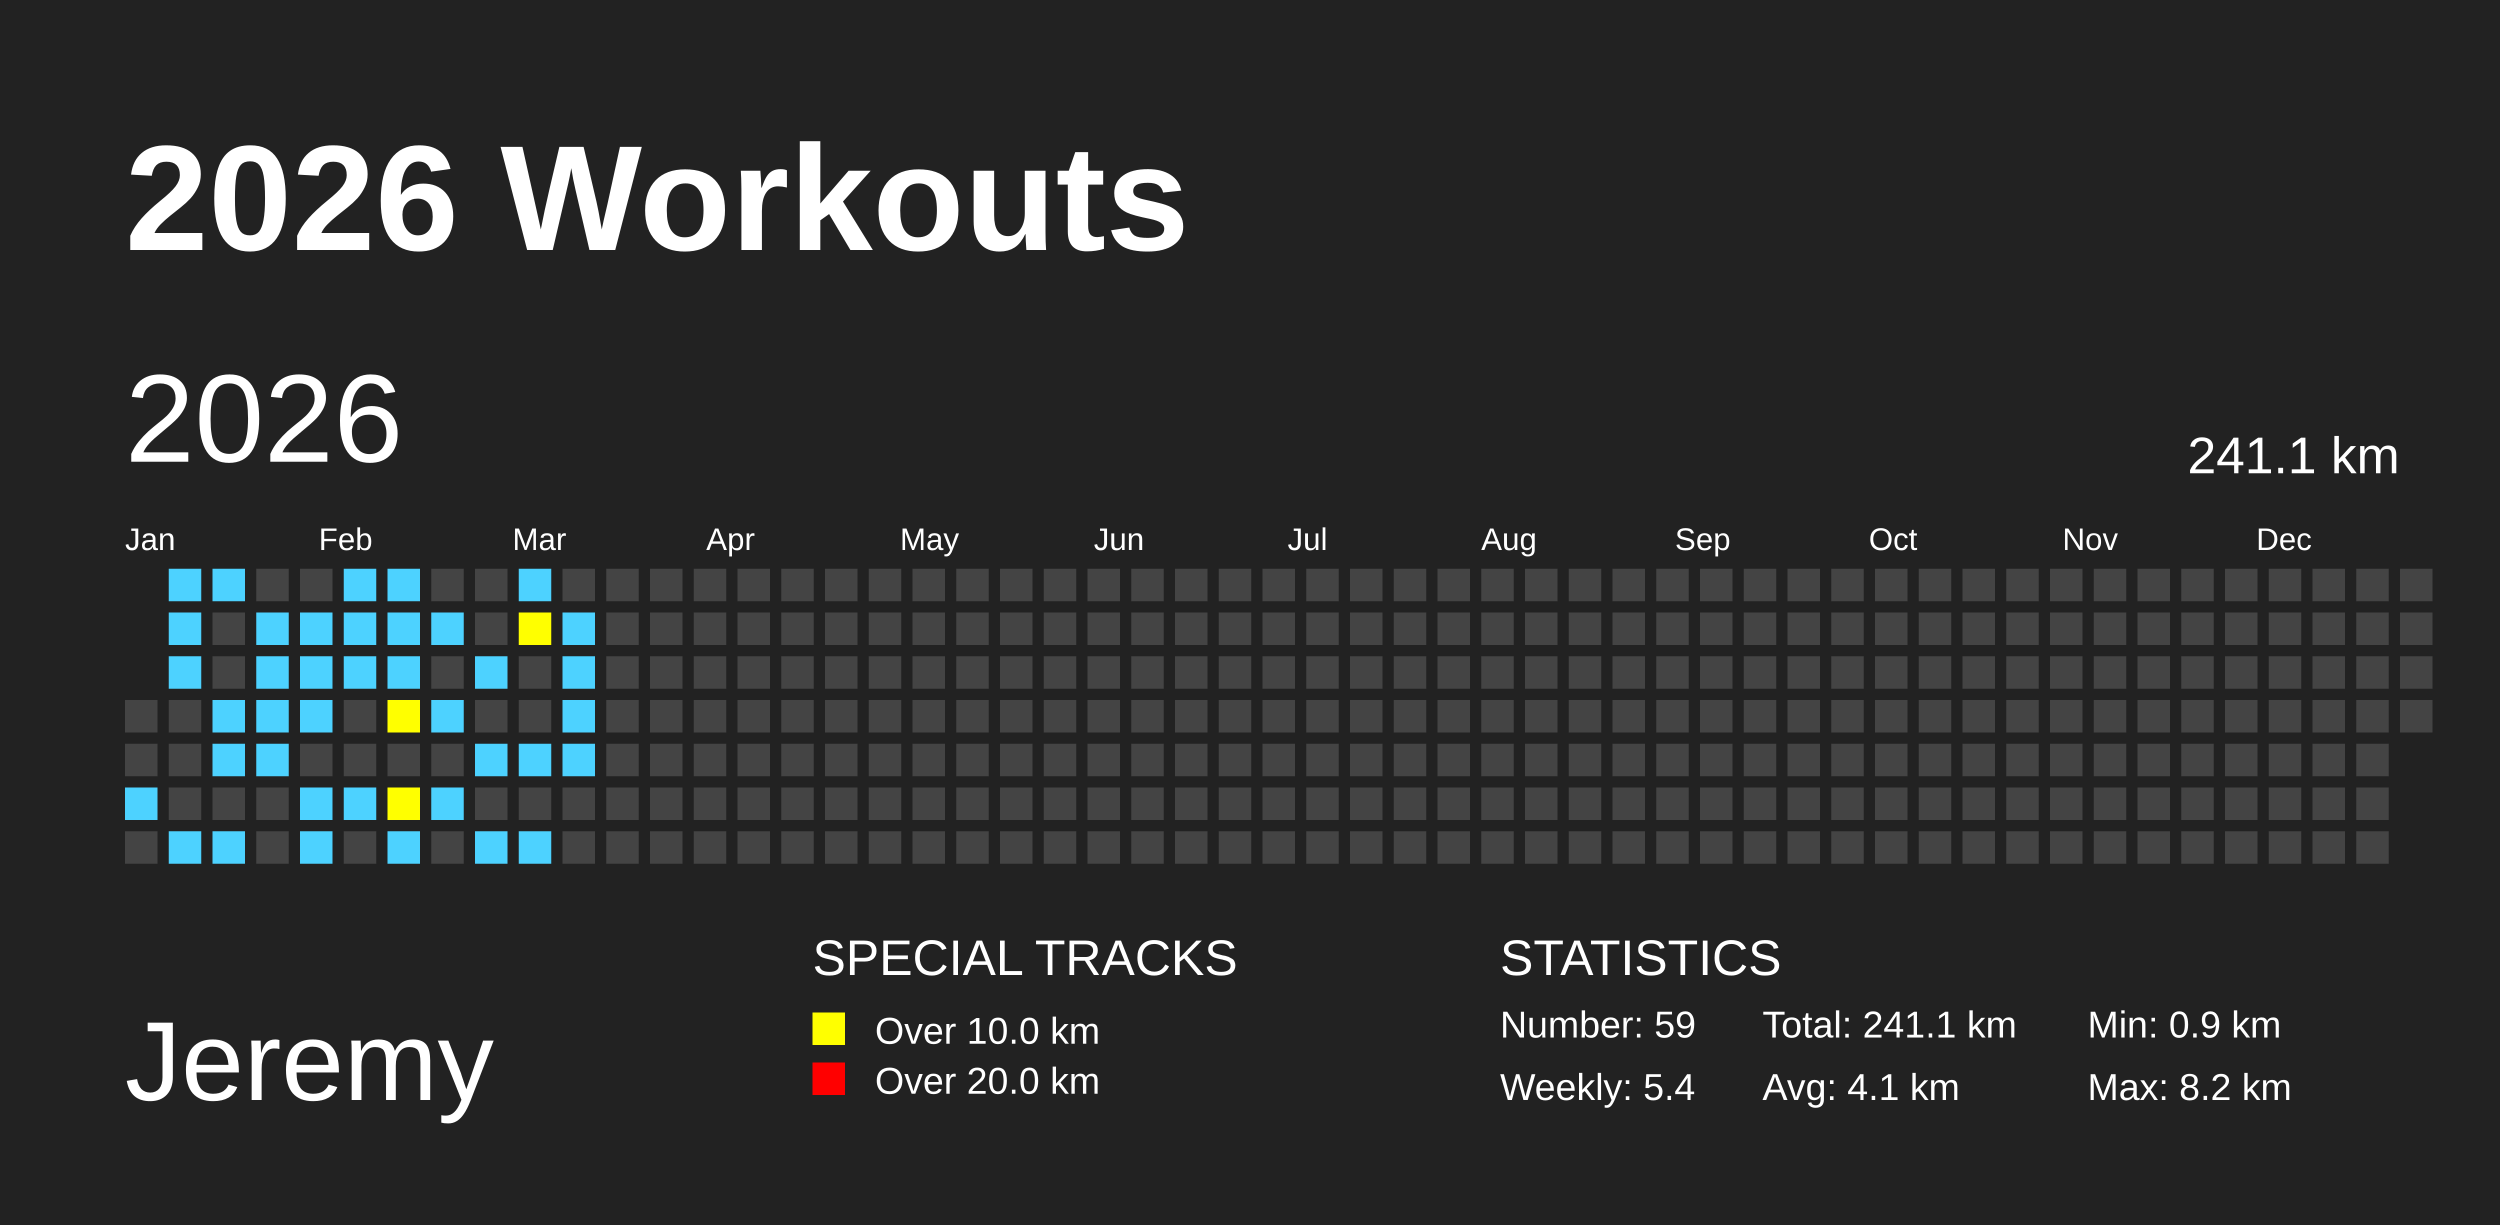
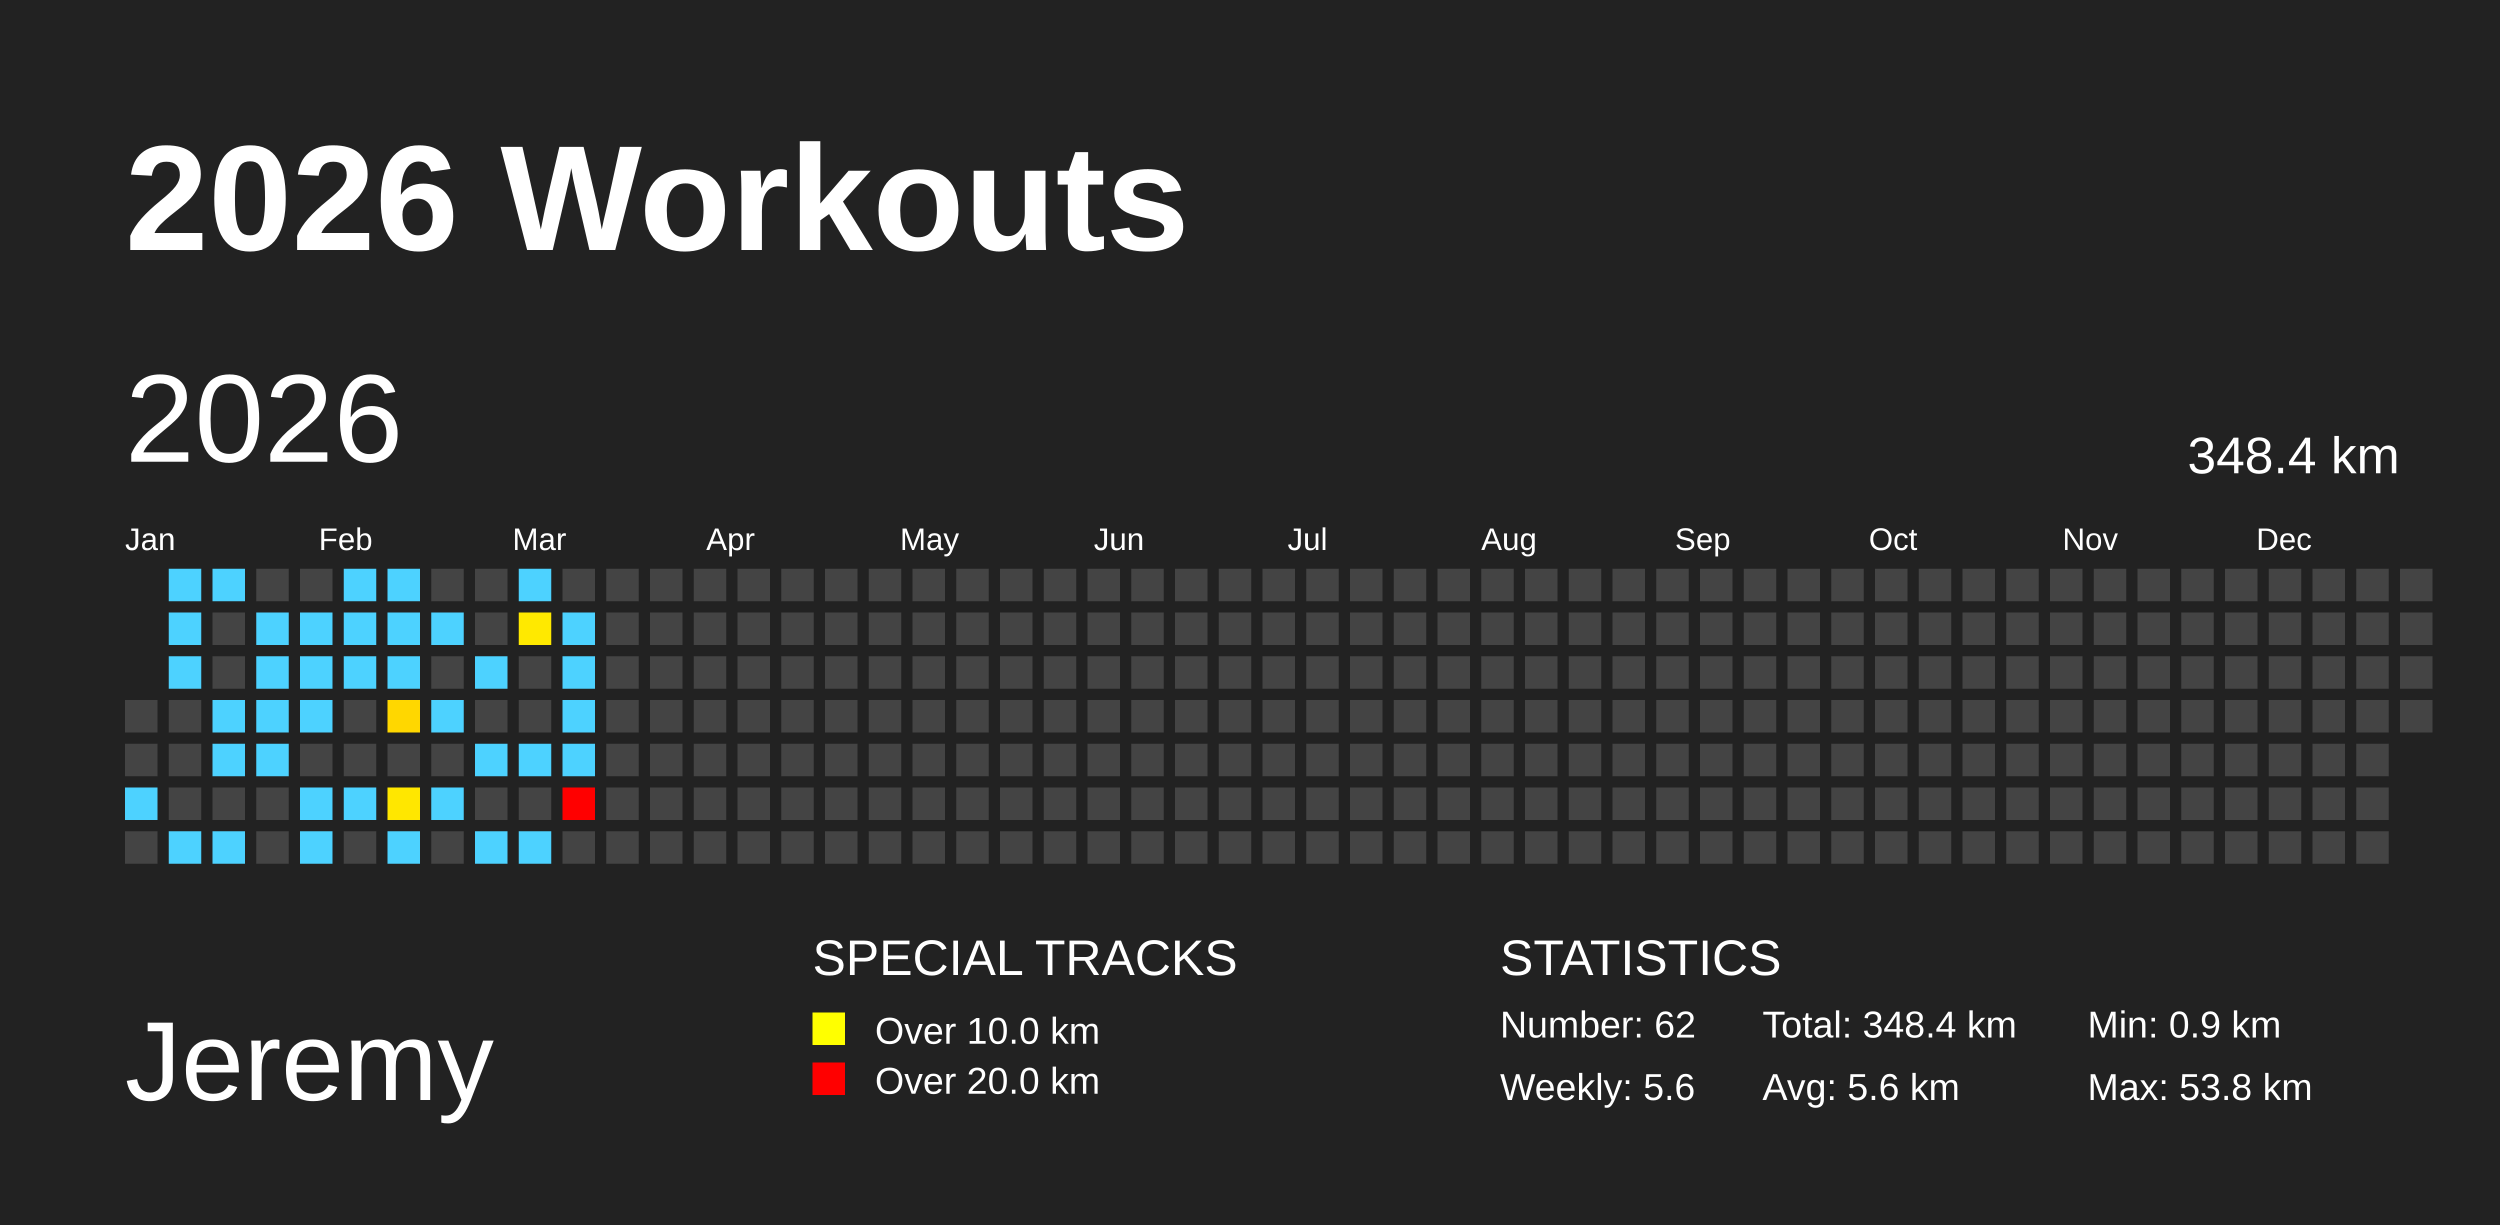
<svg xmlns="http://www.w3.org/2000/svg" baseProfile="full" height="98mm" version="1.1" viewBox="0,0,200,98" width="200mm">
  <defs />
  <rect fill="#222222" height="98" width="200" x="0" y="0" />
  <text fill="#FFFFFF" style="font-size:12px; font-family:Arial; font-weight:bold;" x="10" y="20">2026 Workouts</text>
  <text fill="#FFFFFF" style="font-size:9px; font-family:Arial" x="10" y="88">Jeremy</text>
  <text fill="#FFFFFF" style="font-size:4px; font-family:Arial" x="65" y="78">SPECIAL TRACKS</text>
  <rect fill="yellow" height="2.6" width="2.6" x="65" y="81" />
  <text fill="#FFFFFF" style="font-size:3px; font-family:Arial" x="70" y="83.5">Over 10.0 km</text>
  <rect fill="red" height="2.6" width="2.6" x="65" y="85" />
  <text fill="#FFFFFF" style="font-size:3px; font-family:Arial" x="70" y="87.5">Over 20.0 km</text>
  <text fill="#FFFFFF" style="font-size:4px; font-family:Arial" x="120" y="78">STATISTICS</text>
-   <text fill="#FFFFFF" style="font-size:3px; font-family:Arial" x="120" y="83">Number: 59</text>
-   <text fill="#FFFFFF" style="font-size:3px; font-family:Arial" x="120" y="88">Weekly: 5.4</text>
-   <text fill="#FFFFFF" style="font-size:3px; font-family:Arial" x="141" y="83">Total: 241.1 km</text>
-   <text fill="#FFFFFF" style="font-size:3px; font-family:Arial" x="141" y="88">Avg: 4.1 km</text>
+   <text fill="#FFFFFF" style="font-size:3px; font-family:Arial" x="120" y="83">Number: 62</text>
+   <text fill="#FFFFFF" style="font-size:3px; font-family:Arial" x="120" y="88">Weekly: 5.6</text>
+   <text fill="#FFFFFF" style="font-size:3px; font-family:Arial" x="141" y="83">Total: 348.4 km</text>
+   <text fill="#FFFFFF" style="font-size:3px; font-family:Arial" x="141" y="88">Avg: 5.6 km</text>
  <text fill="#FFFFFF" style="font-size:3px; font-family:Arial" x="167" y="83">Min: 0.9 km</text>
-   <text fill="#FFFFFF" style="font-size:3px; font-family:Arial" x="167" y="88">Max: 8.2 km</text>
+   <text fill="#FFFFFF" style="font-size:3px; font-family:Arial" x="167" y="88">Max: 53.8 km</text>
  <text dominant-baseline="hanging" fill="#FFFFFF" style="font-size:10.0px; font-family:Arial;" x="10" y="30">2026</text>
-   <text dominant-baseline="hanging" fill="#FFFFFF" style="font-size:4.125px; font-family:Arial;" x="175" y="35">241.1 km</text>
+   <text dominant-baseline="hanging" fill="#FFFFFF" style="font-size:4.125px; font-family:Arial;" x="175" y="35">348.4 km</text>
  <text fill="#FFFFFF" style="font-size:2.5px; font-family:Arial" x="10.0" y="44">Jan</text>
  <text fill="#FFFFFF" style="font-size:2.5px; font-family:Arial" x="25.5" y="44">Feb</text>
  <text fill="#FFFFFF" style="font-size:2.5px; font-family:Arial" x="41.0" y="44">Mar</text>
  <text fill="#FFFFFF" style="font-size:2.5px; font-family:Arial" x="56.5" y="44">Apr</text>
  <text fill="#FFFFFF" style="font-size:2.5px; font-family:Arial" x="72.0" y="44">May</text>
  <text fill="#FFFFFF" style="font-size:2.5px; font-family:Arial" x="87.5" y="44">Jun</text>
  <text fill="#FFFFFF" style="font-size:2.5px; font-family:Arial" x="103.0" y="44">Jul</text>
  <text fill="#FFFFFF" style="font-size:2.5px; font-family:Arial" x="118.5" y="44">Aug</text>
  <text fill="#FFFFFF" style="font-size:2.5px; font-family:Arial" x="134.0" y="44">Sep</text>
  <text fill="#FFFFFF" style="font-size:2.5px; font-family:Arial" x="149.5" y="44">Oct</text>
  <text fill="#FFFFFF" style="font-size:2.5px; font-family:Arial" x="165.0" y="44">Nov</text>
  <text fill="#FFFFFF" style="font-size:2.5px; font-family:Arial" x="180.5" y="44">Dec</text>
  <rect fill="#444444" height="2.6" width="2.6" x="10.0" y="56.0" />
  <rect fill="#444444" height="2.6" width="2.6" x="10.0" y="59.5" />
-   <rect fill="#4DD2FF" height="2.6" width="2.6" x="10.0" y="63.0" />
+   <rect fill="#4dd2ff" height="2.6" width="2.6" x="10.0" y="63.0" />
  <rect fill="#444444" height="2.6" width="2.6" x="10.0" y="66.5" />
-   <rect fill="#4DD2FF" height="2.6" width="2.6" x="13.5" y="45.5" />
-   <rect fill="#4DD2FF" height="2.6" width="2.6" x="13.5" y="49.0" />
-   <rect fill="#4DD2FF" height="2.6" width="2.6" x="13.5" y="52.5" />
+   <rect fill="#4dd2ff" height="2.6" width="2.6" x="13.5" y="45.5" />
+   <rect fill="#4dd2ff" height="2.6" width="2.6" x="13.5" y="49.0" />
+   <rect fill="#4dd2ff" height="2.6" width="2.6" x="13.5" y="52.5" />
  <rect fill="#444444" height="2.6" width="2.6" x="13.5" y="56.0" />
  <rect fill="#444444" height="2.6" width="2.6" x="13.5" y="59.5" />
  <rect fill="#444444" height="2.6" width="2.6" x="13.5" y="63.0" />
-   <rect fill="#4DD2FF" height="2.6" width="2.6" x="13.5" y="66.5" />
-   <rect fill="#4DD2FF" height="2.6" width="2.6" x="17.0" y="45.5" />
+   <rect fill="#4dd2ff" height="2.6" width="2.6" x="13.5" y="66.5" />
+   <rect fill="#4dd2ff" height="2.6" width="2.6" x="17.0" y="45.5" />
  <rect fill="#444444" height="2.6" width="2.6" x="17.0" y="49.0" />
  <rect fill="#444444" height="2.6" width="2.6" x="17.0" y="52.5" />
-   <rect fill="#4DD2FF" height="2.6" width="2.6" x="17.0" y="56.0" />
-   <rect fill="#4DD2FF" height="2.6" width="2.6" x="17.0" y="59.5" />
+   <rect fill="#4dd2ff" height="2.6" width="2.6" x="17.0" y="56.0" />
+   <rect fill="#4dd2ff" height="2.6" width="2.6" x="17.0" y="59.5" />
  <rect fill="#444444" height="2.6" width="2.6" x="17.0" y="63.0" />
-   <rect fill="#4DD2FF" height="2.6" width="2.6" x="17.0" y="66.5" />
+   <rect fill="#4dd2ff" height="2.6" width="2.6" x="17.0" y="66.5" />
  <rect fill="#444444" height="2.6" width="2.6" x="20.5" y="45.5" />
-   <rect fill="#4DD2FF" height="2.6" width="2.6" x="20.5" y="49.0" />
-   <rect fill="#4DD2FF" height="2.6" width="2.6" x="20.5" y="52.5" />
-   <rect fill="#4DD2FF" height="2.6" width="2.6" x="20.5" y="56.0" />
-   <rect fill="#4DD2FF" height="2.6" width="2.6" x="20.5" y="59.5" />
+   <rect fill="#4dd2ff" height="2.6" width="2.6" x="20.5" y="49.0" />
+   <rect fill="#4dd2ff" height="2.6" width="2.6" x="20.5" y="52.5" />
+   <rect fill="#4dd2ff" height="2.6" width="2.6" x="20.5" y="56.0" />
+   <rect fill="#4dd2ff" height="2.6" width="2.6" x="20.5" y="59.5" />
  <rect fill="#444444" height="2.6" width="2.6" x="20.5" y="63.0" />
  <rect fill="#444444" height="2.6" width="2.6" x="20.5" y="66.5" />
  <rect fill="#444444" height="2.6" width="2.6" x="24.0" y="45.5" />
-   <rect fill="#4DD2FF" height="2.6" width="2.6" x="24.0" y="49.0" />
-   <rect fill="#4DD2FF" height="2.6" width="2.6" x="24.0" y="52.5" />
-   <rect fill="#4DD2FF" height="2.6" width="2.6" x="24.0" y="56.0" />
+   <rect fill="#4dd2ff" height="2.6" width="2.6" x="24.0" y="49.0" />
+   <rect fill="#4dd2ff" height="2.6" width="2.6" x="24.0" y="52.5" />
+   <rect fill="#4dd2ff" height="2.6" width="2.6" x="24.0" y="56.0" />
  <rect fill="#444444" height="2.6" width="2.6" x="24.0" y="59.5" />
-   <rect fill="#4DD2FF" height="2.6" width="2.6" x="24.0" y="63.0" />
-   <rect fill="#4DD2FF" height="2.6" width="2.6" x="24.0" y="66.5" />
-   <rect fill="#4DD2FF" height="2.6" width="2.6" x="27.5" y="45.5" />
-   <rect fill="#4DD2FF" height="2.6" width="2.6" x="27.5" y="49.0" />
-   <rect fill="#4DD2FF" height="2.6" width="2.6" x="27.5" y="52.5" />
+   <rect fill="#4dd2ff" height="2.6" width="2.6" x="24.0" y="63.0" />
+   <rect fill="#4dd2ff" height="2.6" width="2.6" x="24.0" y="66.5" />
+   <rect fill="#4dd2ff" height="2.6" width="2.6" x="27.5" y="45.5" />
+   <rect fill="#4dd2ff" height="2.6" width="2.6" x="27.5" y="49.0" />
+   <rect fill="#4dd2ff" height="2.6" width="2.6" x="27.5" y="52.5" />
  <rect fill="#444444" height="2.6" width="2.6" x="27.5" y="56.0" />
  <rect fill="#444444" height="2.6" width="2.6" x="27.5" y="59.5" />
-   <rect fill="#4DD2FF" height="2.6" width="2.6" x="27.5" y="63.0" />
+   <rect fill="#4dd2ff" height="2.6" width="2.6" x="27.5" y="63.0" />
  <rect fill="#444444" height="2.6" width="2.6" x="27.5" y="66.5" />
-   <rect fill="#4DD2FF" height="2.6" width="2.6" x="31.0" y="45.5" />
-   <rect fill="#4DD2FF" height="2.6" width="2.6" x="31.0" y="49.0" />
-   <rect fill="#4DD2FF" height="2.6" width="2.6" x="31.0" y="52.5" />
-   <rect fill="yellow" height="2.6" width="2.6" x="31.0" y="56.0" />
+   <rect fill="#4dd2ff" height="2.6" width="2.6" x="31.0" y="45.5" />
+   <rect fill="#4dd2ff" height="2.6" width="2.6" x="31.0" y="49.0" />
+   <rect fill="#4dd2ff" height="2.6" width="2.6" x="31.0" y="52.5" />
+   <rect fill="#ffd700" height="2.6" width="2.6" x="31.0" y="56.0" />
  <rect fill="#444444" height="2.6" width="2.6" x="31.0" y="59.5" />
-   <rect fill="yellow" height="2.6" width="2.6" x="31.0" y="63.0" />
-   <rect fill="#4DD2FF" height="2.6" width="2.6" x="31.0" y="66.5" />
+   <rect fill="#ffe700" height="2.6" width="2.6" x="31.0" y="63.0" />
+   <rect fill="#4dd2ff" height="2.6" width="2.6" x="31.0" y="66.5" />
  <rect fill="#444444" height="2.6" width="2.6" x="34.5" y="45.5" />
-   <rect fill="#4DD2FF" height="2.6" width="2.6" x="34.5" y="49.0" />
+   <rect fill="#4dd2ff" height="2.6" width="2.6" x="34.5" y="49.0" />
  <rect fill="#444444" height="2.6" width="2.6" x="34.5" y="52.5" />
-   <rect fill="#4DD2FF" height="2.6" width="2.6" x="34.5" y="56.0" />
+   <rect fill="#4dd2ff" height="2.6" width="2.6" x="34.5" y="56.0" />
  <rect fill="#444444" height="2.6" width="2.6" x="34.5" y="59.5" />
-   <rect fill="#4DD2FF" height="2.6" width="2.6" x="34.5" y="63.0" />
+   <rect fill="#4dd2ff" height="2.6" width="2.6" x="34.5" y="63.0" />
  <rect fill="#444444" height="2.6" width="2.6" x="34.5" y="66.5" />
  <rect fill="#444444" height="2.6" width="2.6" x="38.0" y="45.5" />
  <rect fill="#444444" height="2.6" width="2.6" x="38.0" y="49.0" />
-   <rect fill="#4DD2FF" height="2.6" width="2.6" x="38.0" y="52.5" />
+   <rect fill="#4dd2ff" height="2.6" width="2.6" x="38.0" y="52.5" />
  <rect fill="#444444" height="2.6" width="2.6" x="38.0" y="56.0" />
-   <rect fill="#4DD2FF" height="2.6" width="2.6" x="38.0" y="59.5" />
+   <rect fill="#4dd2ff" height="2.6" width="2.6" x="38.0" y="59.5" />
  <rect fill="#444444" height="2.6" width="2.6" x="38.0" y="63.0" />
-   <rect fill="#4DD2FF" height="2.6" width="2.6" x="38.0" y="66.5" />
-   <rect fill="#4DD2FF" height="2.6" width="2.6" x="41.5" y="45.5" />
-   <rect fill="yellow" height="2.6" width="2.6" x="41.5" y="49.0" />
+   <rect fill="#4dd2ff" height="2.6" width="2.6" x="38.0" y="66.5" />
+   <rect fill="#4dd2ff" height="2.6" width="2.6" x="41.5" y="45.5" />
+   <rect fill="#ffe900" height="2.6" width="2.6" x="41.5" y="49.0" />
  <rect fill="#444444" height="2.6" width="2.6" x="41.5" y="52.5" />
  <rect fill="#444444" height="2.6" width="2.6" x="41.5" y="56.0" />
-   <rect fill="#4DD2FF" height="2.6" width="2.6" x="41.5" y="59.5" />
+   <rect fill="#4dd2ff" height="2.6" width="2.6" x="41.5" y="59.5" />
  <rect fill="#444444" height="2.6" width="2.6" x="41.5" y="63.0" />
-   <rect fill="#4DD2FF" height="2.6" width="2.6" x="41.5" y="66.5" />
+   <rect fill="#4dd2ff" height="2.6" width="2.6" x="41.5" y="66.5" />
  <rect fill="#444444" height="2.6" width="2.6" x="45.0" y="45.5" />
-   <rect fill="#4DD2FF" height="2.6" width="2.6" x="45.0" y="49.0" />
-   <rect fill="#4DD2FF" height="2.6" width="2.6" x="45.0" y="52.5" />
-   <rect fill="#4DD2FF" height="2.6" width="2.6" x="45.0" y="56.0" />
-   <rect fill="#4DD2FF" height="2.6" width="2.6" x="45.0" y="59.5" />
-   <rect fill="#444444" height="2.6" width="2.6" x="45.0" y="63.0" />
+   <rect fill="#4dd2ff" height="2.6" width="2.6" x="45.0" y="49.0" />
+   <rect fill="#4dd2ff" height="2.6" width="2.6" x="45.0" y="52.5" />
+   <rect fill="#4dd2ff" height="2.6" width="2.6" x="45.0" y="56.0" />
+   <rect fill="#4dd2ff" height="2.6" width="2.6" x="45.0" y="59.5" />
+   <rect fill="red" height="2.6" width="2.6" x="45.0" y="63.0" />
  <rect fill="#444444" height="2.6" width="2.6" x="45.0" y="66.5" />
  <rect fill="#444444" height="2.6" width="2.6" x="48.5" y="45.5" />
  <rect fill="#444444" height="2.6" width="2.6" x="48.5" y="49.0" />
  <rect fill="#444444" height="2.6" width="2.6" x="48.5" y="52.5" />
  <rect fill="#444444" height="2.6" width="2.6" x="48.5" y="56.0" />
  <rect fill="#444444" height="2.6" width="2.6" x="48.5" y="59.5" />
  <rect fill="#444444" height="2.6" width="2.6" x="48.5" y="63.0" />
  <rect fill="#444444" height="2.6" width="2.6" x="48.5" y="66.5" />
  <rect fill="#444444" height="2.6" width="2.6" x="52.0" y="45.5" />
  <rect fill="#444444" height="2.6" width="2.6" x="52.0" y="49.0" />
  <rect fill="#444444" height="2.6" width="2.6" x="52.0" y="52.5" />
  <rect fill="#444444" height="2.6" width="2.6" x="52.0" y="56.0" />
  <rect fill="#444444" height="2.6" width="2.6" x="52.0" y="59.5" />
  <rect fill="#444444" height="2.6" width="2.6" x="52.0" y="63.0" />
  <rect fill="#444444" height="2.6" width="2.6" x="52.0" y="66.5" />
  <rect fill="#444444" height="2.6" width="2.6" x="55.5" y="45.5" />
  <rect fill="#444444" height="2.6" width="2.6" x="55.5" y="49.0" />
  <rect fill="#444444" height="2.6" width="2.6" x="55.5" y="52.5" />
  <rect fill="#444444" height="2.6" width="2.6" x="55.5" y="56.0" />
  <rect fill="#444444" height="2.6" width="2.6" x="55.5" y="59.5" />
  <rect fill="#444444" height="2.6" width="2.6" x="55.5" y="63.0" />
  <rect fill="#444444" height="2.6" width="2.6" x="55.5" y="66.5" />
  <rect fill="#444444" height="2.6" width="2.6" x="59.0" y="45.5" />
  <rect fill="#444444" height="2.6" width="2.6" x="59.0" y="49.0" />
  <rect fill="#444444" height="2.6" width="2.6" x="59.0" y="52.5" />
  <rect fill="#444444" height="2.6" width="2.6" x="59.0" y="56.0" />
  <rect fill="#444444" height="2.6" width="2.6" x="59.0" y="59.5" />
  <rect fill="#444444" height="2.6" width="2.6" x="59.0" y="63.0" />
  <rect fill="#444444" height="2.6" width="2.6" x="59.0" y="66.5" />
  <rect fill="#444444" height="2.6" width="2.6" x="62.5" y="45.5" />
  <rect fill="#444444" height="2.6" width="2.6" x="62.5" y="49.0" />
  <rect fill="#444444" height="2.6" width="2.6" x="62.5" y="52.5" />
  <rect fill="#444444" height="2.6" width="2.6" x="62.5" y="56.0" />
  <rect fill="#444444" height="2.6" width="2.6" x="62.5" y="59.5" />
  <rect fill="#444444" height="2.6" width="2.6" x="62.5" y="63.0" />
  <rect fill="#444444" height="2.6" width="2.6" x="62.5" y="66.5" />
  <rect fill="#444444" height="2.6" width="2.6" x="66.0" y="45.5" />
  <rect fill="#444444" height="2.6" width="2.6" x="66.0" y="49.0" />
  <rect fill="#444444" height="2.6" width="2.6" x="66.0" y="52.5" />
  <rect fill="#444444" height="2.6" width="2.6" x="66.0" y="56.0" />
  <rect fill="#444444" height="2.6" width="2.6" x="66.0" y="59.5" />
  <rect fill="#444444" height="2.6" width="2.6" x="66.0" y="63.0" />
  <rect fill="#444444" height="2.6" width="2.6" x="66.0" y="66.5" />
  <rect fill="#444444" height="2.6" width="2.6" x="69.5" y="45.5" />
  <rect fill="#444444" height="2.6" width="2.6" x="69.5" y="49.0" />
  <rect fill="#444444" height="2.6" width="2.6" x="69.5" y="52.5" />
  <rect fill="#444444" height="2.6" width="2.6" x="69.5" y="56.0" />
  <rect fill="#444444" height="2.6" width="2.6" x="69.5" y="59.5" />
  <rect fill="#444444" height="2.6" width="2.6" x="69.5" y="63.0" />
  <rect fill="#444444" height="2.6" width="2.6" x="69.5" y="66.5" />
  <rect fill="#444444" height="2.6" width="2.6" x="73.0" y="45.5" />
  <rect fill="#444444" height="2.6" width="2.6" x="73.0" y="49.0" />
  <rect fill="#444444" height="2.6" width="2.6" x="73.0" y="52.5" />
  <rect fill="#444444" height="2.6" width="2.6" x="73.0" y="56.0" />
  <rect fill="#444444" height="2.6" width="2.6" x="73.0" y="59.5" />
  <rect fill="#444444" height="2.6" width="2.6" x="73.0" y="63.0" />
  <rect fill="#444444" height="2.6" width="2.6" x="73.0" y="66.5" />
  <rect fill="#444444" height="2.6" width="2.6" x="76.5" y="45.5" />
  <rect fill="#444444" height="2.6" width="2.6" x="76.5" y="49.0" />
  <rect fill="#444444" height="2.6" width="2.6" x="76.5" y="52.5" />
  <rect fill="#444444" height="2.6" width="2.6" x="76.5" y="56.0" />
  <rect fill="#444444" height="2.6" width="2.6" x="76.5" y="59.5" />
  <rect fill="#444444" height="2.6" width="2.6" x="76.5" y="63.0" />
  <rect fill="#444444" height="2.6" width="2.6" x="76.5" y="66.5" />
  <rect fill="#444444" height="2.6" width="2.6" x="80.0" y="45.5" />
  <rect fill="#444444" height="2.6" width="2.6" x="80.0" y="49.0" />
  <rect fill="#444444" height="2.6" width="2.6" x="80.0" y="52.5" />
  <rect fill="#444444" height="2.6" width="2.6" x="80.0" y="56.0" />
  <rect fill="#444444" height="2.6" width="2.6" x="80.0" y="59.5" />
  <rect fill="#444444" height="2.6" width="2.6" x="80.0" y="63.0" />
  <rect fill="#444444" height="2.6" width="2.6" x="80.0" y="66.5" />
  <rect fill="#444444" height="2.6" width="2.6" x="83.5" y="45.5" />
  <rect fill="#444444" height="2.6" width="2.6" x="83.5" y="49.0" />
  <rect fill="#444444" height="2.6" width="2.6" x="83.5" y="52.5" />
  <rect fill="#444444" height="2.6" width="2.6" x="83.5" y="56.0" />
  <rect fill="#444444" height="2.6" width="2.6" x="83.5" y="59.5" />
  <rect fill="#444444" height="2.6" width="2.6" x="83.5" y="63.0" />
  <rect fill="#444444" height="2.6" width="2.6" x="83.5" y="66.5" />
  <rect fill="#444444" height="2.6" width="2.6" x="87.0" y="45.5" />
  <rect fill="#444444" height="2.6" width="2.6" x="87.0" y="49.0" />
  <rect fill="#444444" height="2.6" width="2.6" x="87.0" y="52.5" />
  <rect fill="#444444" height="2.6" width="2.6" x="87.0" y="56.0" />
  <rect fill="#444444" height="2.6" width="2.6" x="87.0" y="59.5" />
  <rect fill="#444444" height="2.6" width="2.6" x="87.0" y="63.0" />
  <rect fill="#444444" height="2.6" width="2.6" x="87.0" y="66.5" />
  <rect fill="#444444" height="2.6" width="2.6" x="90.5" y="45.5" />
  <rect fill="#444444" height="2.6" width="2.6" x="90.5" y="49.0" />
  <rect fill="#444444" height="2.6" width="2.6" x="90.5" y="52.5" />
  <rect fill="#444444" height="2.6" width="2.6" x="90.5" y="56.0" />
  <rect fill="#444444" height="2.6" width="2.6" x="90.5" y="59.5" />
  <rect fill="#444444" height="2.6" width="2.6" x="90.5" y="63.0" />
  <rect fill="#444444" height="2.6" width="2.6" x="90.5" y="66.5" />
  <rect fill="#444444" height="2.6" width="2.6" x="94.0" y="45.5" />
  <rect fill="#444444" height="2.6" width="2.6" x="94.0" y="49.0" />
  <rect fill="#444444" height="2.6" width="2.6" x="94.0" y="52.5" />
  <rect fill="#444444" height="2.6" width="2.6" x="94.0" y="56.0" />
  <rect fill="#444444" height="2.6" width="2.6" x="94.0" y="59.5" />
  <rect fill="#444444" height="2.6" width="2.6" x="94.0" y="63.0" />
  <rect fill="#444444" height="2.6" width="2.6" x="94.0" y="66.5" />
  <rect fill="#444444" height="2.6" width="2.6" x="97.5" y="45.5" />
  <rect fill="#444444" height="2.6" width="2.6" x="97.5" y="49.0" />
  <rect fill="#444444" height="2.6" width="2.6" x="97.5" y="52.5" />
  <rect fill="#444444" height="2.6" width="2.6" x="97.5" y="56.0" />
  <rect fill="#444444" height="2.6" width="2.6" x="97.5" y="59.5" />
  <rect fill="#444444" height="2.6" width="2.6" x="97.5" y="63.0" />
  <rect fill="#444444" height="2.6" width="2.6" x="97.5" y="66.5" />
  <rect fill="#444444" height="2.6" width="2.6" x="101.0" y="45.5" />
  <rect fill="#444444" height="2.6" width="2.6" x="101.0" y="49.0" />
  <rect fill="#444444" height="2.6" width="2.6" x="101.0" y="52.5" />
  <rect fill="#444444" height="2.6" width="2.6" x="101.0" y="56.0" />
  <rect fill="#444444" height="2.6" width="2.6" x="101.0" y="59.5" />
  <rect fill="#444444" height="2.6" width="2.6" x="101.0" y="63.0" />
  <rect fill="#444444" height="2.6" width="2.6" x="101.0" y="66.5" />
  <rect fill="#444444" height="2.6" width="2.6" x="104.5" y="45.5" />
  <rect fill="#444444" height="2.6" width="2.6" x="104.5" y="49.0" />
  <rect fill="#444444" height="2.6" width="2.6" x="104.5" y="52.5" />
  <rect fill="#444444" height="2.6" width="2.6" x="104.5" y="56.0" />
  <rect fill="#444444" height="2.6" width="2.6" x="104.5" y="59.5" />
  <rect fill="#444444" height="2.6" width="2.6" x="104.5" y="63.0" />
  <rect fill="#444444" height="2.6" width="2.6" x="104.5" y="66.5" />
  <rect fill="#444444" height="2.6" width="2.6" x="108.0" y="45.5" />
  <rect fill="#444444" height="2.6" width="2.6" x="108.0" y="49.0" />
  <rect fill="#444444" height="2.6" width="2.6" x="108.0" y="52.5" />
  <rect fill="#444444" height="2.6" width="2.6" x="108.0" y="56.0" />
  <rect fill="#444444" height="2.6" width="2.6" x="108.0" y="59.5" />
  <rect fill="#444444" height="2.6" width="2.6" x="108.0" y="63.0" />
  <rect fill="#444444" height="2.6" width="2.6" x="108.0" y="66.5" />
  <rect fill="#444444" height="2.6" width="2.6" x="111.5" y="45.5" />
  <rect fill="#444444" height="2.6" width="2.6" x="111.5" y="49.0" />
  <rect fill="#444444" height="2.6" width="2.6" x="111.5" y="52.5" />
  <rect fill="#444444" height="2.6" width="2.6" x="111.5" y="56.0" />
  <rect fill="#444444" height="2.6" width="2.6" x="111.5" y="59.5" />
  <rect fill="#444444" height="2.6" width="2.6" x="111.5" y="63.0" />
  <rect fill="#444444" height="2.6" width="2.6" x="111.5" y="66.5" />
  <rect fill="#444444" height="2.6" width="2.6" x="115.0" y="45.5" />
  <rect fill="#444444" height="2.6" width="2.6" x="115.0" y="49.0" />
  <rect fill="#444444" height="2.6" width="2.6" x="115.0" y="52.5" />
  <rect fill="#444444" height="2.6" width="2.6" x="115.0" y="56.0" />
  <rect fill="#444444" height="2.6" width="2.6" x="115.0" y="59.5" />
  <rect fill="#444444" height="2.6" width="2.6" x="115.0" y="63.0" />
  <rect fill="#444444" height="2.6" width="2.6" x="115.0" y="66.5" />
  <rect fill="#444444" height="2.6" width="2.6" x="118.5" y="45.5" />
  <rect fill="#444444" height="2.6" width="2.6" x="118.5" y="49.0" />
  <rect fill="#444444" height="2.6" width="2.6" x="118.5" y="52.5" />
  <rect fill="#444444" height="2.6" width="2.6" x="118.5" y="56.0" />
  <rect fill="#444444" height="2.6" width="2.6" x="118.5" y="59.5" />
  <rect fill="#444444" height="2.6" width="2.6" x="118.5" y="63.0" />
  <rect fill="#444444" height="2.6" width="2.6" x="118.5" y="66.5" />
  <rect fill="#444444" height="2.6" width="2.6" x="122.0" y="45.5" />
  <rect fill="#444444" height="2.6" width="2.6" x="122.0" y="49.0" />
  <rect fill="#444444" height="2.6" width="2.6" x="122.0" y="52.5" />
  <rect fill="#444444" height="2.6" width="2.6" x="122.0" y="56.0" />
  <rect fill="#444444" height="2.6" width="2.6" x="122.0" y="59.5" />
  <rect fill="#444444" height="2.6" width="2.6" x="122.0" y="63.0" />
  <rect fill="#444444" height="2.6" width="2.6" x="122.0" y="66.5" />
  <rect fill="#444444" height="2.6" width="2.6" x="125.5" y="45.5" />
  <rect fill="#444444" height="2.6" width="2.6" x="125.5" y="49.0" />
  <rect fill="#444444" height="2.6" width="2.6" x="125.5" y="52.5" />
  <rect fill="#444444" height="2.6" width="2.6" x="125.5" y="56.0" />
  <rect fill="#444444" height="2.6" width="2.6" x="125.5" y="59.5" />
  <rect fill="#444444" height="2.6" width="2.6" x="125.5" y="63.0" />
  <rect fill="#444444" height="2.6" width="2.6" x="125.5" y="66.5" />
  <rect fill="#444444" height="2.6" width="2.6" x="129.0" y="45.5" />
  <rect fill="#444444" height="2.6" width="2.6" x="129.0" y="49.0" />
  <rect fill="#444444" height="2.6" width="2.6" x="129.0" y="52.5" />
  <rect fill="#444444" height="2.6" width="2.6" x="129.0" y="56.0" />
  <rect fill="#444444" height="2.6" width="2.6" x="129.0" y="59.5" />
  <rect fill="#444444" height="2.6" width="2.6" x="129.0" y="63.0" />
  <rect fill="#444444" height="2.6" width="2.6" x="129.0" y="66.5" />
  <rect fill="#444444" height="2.6" width="2.6" x="132.5" y="45.5" />
  <rect fill="#444444" height="2.6" width="2.6" x="132.5" y="49.0" />
  <rect fill="#444444" height="2.6" width="2.6" x="132.5" y="52.5" />
  <rect fill="#444444" height="2.6" width="2.6" x="132.5" y="56.0" />
  <rect fill="#444444" height="2.6" width="2.6" x="132.5" y="59.5" />
  <rect fill="#444444" height="2.6" width="2.6" x="132.5" y="63.0" />
  <rect fill="#444444" height="2.6" width="2.6" x="132.5" y="66.5" />
  <rect fill="#444444" height="2.6" width="2.6" x="136.0" y="45.5" />
  <rect fill="#444444" height="2.6" width="2.6" x="136.0" y="49.0" />
  <rect fill="#444444" height="2.6" width="2.6" x="136.0" y="52.5" />
  <rect fill="#444444" height="2.6" width="2.6" x="136.0" y="56.0" />
  <rect fill="#444444" height="2.6" width="2.6" x="136.0" y="59.5" />
  <rect fill="#444444" height="2.6" width="2.6" x="136.0" y="63.0" />
  <rect fill="#444444" height="2.6" width="2.6" x="136.0" y="66.5" />
  <rect fill="#444444" height="2.6" width="2.6" x="139.5" y="45.5" />
  <rect fill="#444444" height="2.6" width="2.6" x="139.5" y="49.0" />
  <rect fill="#444444" height="2.6" width="2.6" x="139.5" y="52.5" />
  <rect fill="#444444" height="2.6" width="2.6" x="139.5" y="56.0" />
  <rect fill="#444444" height="2.6" width="2.6" x="139.5" y="59.5" />
  <rect fill="#444444" height="2.6" width="2.6" x="139.5" y="63.0" />
  <rect fill="#444444" height="2.6" width="2.6" x="139.5" y="66.5" />
  <rect fill="#444444" height="2.6" width="2.6" x="143.0" y="45.5" />
  <rect fill="#444444" height="2.6" width="2.6" x="143.0" y="49.0" />
  <rect fill="#444444" height="2.6" width="2.6" x="143.0" y="52.5" />
  <rect fill="#444444" height="2.6" width="2.6" x="143.0" y="56.0" />
  <rect fill="#444444" height="2.6" width="2.6" x="143.0" y="59.5" />
  <rect fill="#444444" height="2.6" width="2.6" x="143.0" y="63.0" />
  <rect fill="#444444" height="2.6" width="2.6" x="143.0" y="66.5" />
  <rect fill="#444444" height="2.6" width="2.6" x="146.5" y="45.5" />
  <rect fill="#444444" height="2.6" width="2.6" x="146.5" y="49.0" />
  <rect fill="#444444" height="2.6" width="2.6" x="146.5" y="52.5" />
  <rect fill="#444444" height="2.6" width="2.6" x="146.5" y="56.0" />
  <rect fill="#444444" height="2.6" width="2.6" x="146.5" y="59.5" />
  <rect fill="#444444" height="2.6" width="2.6" x="146.5" y="63.0" />
  <rect fill="#444444" height="2.6" width="2.6" x="146.5" y="66.5" />
  <rect fill="#444444" height="2.6" width="2.6" x="150.0" y="45.5" />
  <rect fill="#444444" height="2.6" width="2.6" x="150.0" y="49.0" />
  <rect fill="#444444" height="2.6" width="2.6" x="150.0" y="52.5" />
  <rect fill="#444444" height="2.6" width="2.6" x="150.0" y="56.0" />
  <rect fill="#444444" height="2.6" width="2.6" x="150.0" y="59.5" />
  <rect fill="#444444" height="2.6" width="2.6" x="150.0" y="63.0" />
  <rect fill="#444444" height="2.6" width="2.6" x="150.0" y="66.5" />
  <rect fill="#444444" height="2.6" width="2.6" x="153.5" y="45.5" />
  <rect fill="#444444" height="2.6" width="2.6" x="153.5" y="49.0" />
  <rect fill="#444444" height="2.6" width="2.6" x="153.5" y="52.5" />
  <rect fill="#444444" height="2.6" width="2.6" x="153.5" y="56.0" />
  <rect fill="#444444" height="2.6" width="2.6" x="153.5" y="59.5" />
  <rect fill="#444444" height="2.6" width="2.6" x="153.5" y="63.0" />
  <rect fill="#444444" height="2.6" width="2.6" x="153.5" y="66.5" />
  <rect fill="#444444" height="2.6" width="2.6" x="157.0" y="45.5" />
  <rect fill="#444444" height="2.6" width="2.6" x="157.0" y="49.0" />
  <rect fill="#444444" height="2.6" width="2.6" x="157.0" y="52.5" />
  <rect fill="#444444" height="2.6" width="2.6" x="157.0" y="56.0" />
  <rect fill="#444444" height="2.6" width="2.6" x="157.0" y="59.5" />
  <rect fill="#444444" height="2.6" width="2.6" x="157.0" y="63.0" />
  <rect fill="#444444" height="2.6" width="2.6" x="157.0" y="66.5" />
  <rect fill="#444444" height="2.6" width="2.6" x="160.5" y="45.5" />
  <rect fill="#444444" height="2.6" width="2.6" x="160.5" y="49.0" />
  <rect fill="#444444" height="2.6" width="2.6" x="160.5" y="52.5" />
  <rect fill="#444444" height="2.6" width="2.6" x="160.5" y="56.0" />
  <rect fill="#444444" height="2.6" width="2.6" x="160.5" y="59.5" />
  <rect fill="#444444" height="2.6" width="2.6" x="160.5" y="63.0" />
  <rect fill="#444444" height="2.6" width="2.6" x="160.5" y="66.5" />
  <rect fill="#444444" height="2.6" width="2.6" x="164.0" y="45.5" />
  <rect fill="#444444" height="2.6" width="2.6" x="164.0" y="49.0" />
  <rect fill="#444444" height="2.6" width="2.6" x="164.0" y="52.5" />
  <rect fill="#444444" height="2.6" width="2.6" x="164.0" y="56.0" />
  <rect fill="#444444" height="2.6" width="2.6" x="164.0" y="59.5" />
  <rect fill="#444444" height="2.6" width="2.6" x="164.0" y="63.0" />
  <rect fill="#444444" height="2.6" width="2.6" x="164.0" y="66.5" />
  <rect fill="#444444" height="2.6" width="2.6" x="167.5" y="45.5" />
  <rect fill="#444444" height="2.6" width="2.6" x="167.5" y="49.0" />
  <rect fill="#444444" height="2.6" width="2.6" x="167.5" y="52.5" />
  <rect fill="#444444" height="2.6" width="2.6" x="167.5" y="56.0" />
  <rect fill="#444444" height="2.6" width="2.6" x="167.5" y="59.5" />
  <rect fill="#444444" height="2.6" width="2.6" x="167.5" y="63.0" />
  <rect fill="#444444" height="2.6" width="2.6" x="167.5" y="66.5" />
  <rect fill="#444444" height="2.6" width="2.6" x="171.0" y="45.5" />
  <rect fill="#444444" height="2.6" width="2.6" x="171.0" y="49.0" />
  <rect fill="#444444" height="2.6" width="2.6" x="171.0" y="52.5" />
  <rect fill="#444444" height="2.6" width="2.6" x="171.0" y="56.0" />
  <rect fill="#444444" height="2.6" width="2.6" x="171.0" y="59.5" />
  <rect fill="#444444" height="2.6" width="2.6" x="171.0" y="63.0" />
  <rect fill="#444444" height="2.6" width="2.6" x="171.0" y="66.5" />
  <rect fill="#444444" height="2.6" width="2.6" x="174.5" y="45.5" />
  <rect fill="#444444" height="2.6" width="2.6" x="174.5" y="49.0" />
  <rect fill="#444444" height="2.6" width="2.6" x="174.5" y="52.5" />
  <rect fill="#444444" height="2.6" width="2.6" x="174.5" y="56.0" />
  <rect fill="#444444" height="2.6" width="2.6" x="174.5" y="59.5" />
  <rect fill="#444444" height="2.6" width="2.6" x="174.5" y="63.0" />
  <rect fill="#444444" height="2.6" width="2.6" x="174.5" y="66.5" />
  <rect fill="#444444" height="2.6" width="2.6" x="178.0" y="45.5" />
  <rect fill="#444444" height="2.6" width="2.6" x="178.0" y="49.0" />
  <rect fill="#444444" height="2.6" width="2.6" x="178.0" y="52.5" />
  <rect fill="#444444" height="2.6" width="2.6" x="178.0" y="56.0" />
  <rect fill="#444444" height="2.6" width="2.6" x="178.0" y="59.5" />
  <rect fill="#444444" height="2.6" width="2.6" x="178.0" y="63.0" />
  <rect fill="#444444" height="2.6" width="2.6" x="178.0" y="66.5" />
  <rect fill="#444444" height="2.6" width="2.6" x="181.5" y="45.5" />
  <rect fill="#444444" height="2.6" width="2.6" x="181.5" y="49.0" />
  <rect fill="#444444" height="2.6" width="2.6" x="181.5" y="52.5" />
  <rect fill="#444444" height="2.6" width="2.6" x="181.5" y="56.0" />
  <rect fill="#444444" height="2.6" width="2.6" x="181.5" y="59.5" />
  <rect fill="#444444" height="2.6" width="2.6" x="181.5" y="63.0" />
  <rect fill="#444444" height="2.6" width="2.6" x="181.5" y="66.5" />
  <rect fill="#444444" height="2.6" width="2.6" x="185.0" y="45.5" />
  <rect fill="#444444" height="2.6" width="2.6" x="185.0" y="49.0" />
  <rect fill="#444444" height="2.6" width="2.6" x="185.0" y="52.5" />
  <rect fill="#444444" height="2.6" width="2.6" x="185.0" y="56.0" />
  <rect fill="#444444" height="2.6" width="2.6" x="185.0" y="59.5" />
  <rect fill="#444444" height="2.6" width="2.6" x="185.0" y="63.0" />
  <rect fill="#444444" height="2.6" width="2.6" x="185.0" y="66.5" />
  <rect fill="#444444" height="2.6" width="2.6" x="188.5" y="45.5" />
  <rect fill="#444444" height="2.6" width="2.6" x="188.5" y="49.0" />
  <rect fill="#444444" height="2.6" width="2.6" x="188.5" y="52.5" />
  <rect fill="#444444" height="2.6" width="2.6" x="188.5" y="56.0" />
  <rect fill="#444444" height="2.6" width="2.6" x="188.5" y="59.5" />
  <rect fill="#444444" height="2.6" width="2.6" x="188.5" y="63.0" />
  <rect fill="#444444" height="2.6" width="2.6" x="188.5" y="66.5" />
  <rect fill="#444444" height="2.6" width="2.6" x="192.0" y="45.5" />
  <rect fill="#444444" height="2.6" width="2.6" x="192.0" y="49.0" />
  <rect fill="#444444" height="2.6" width="2.6" x="192.0" y="52.5" />
  <rect fill="#444444" height="2.6" width="2.6" x="192.0" y="56.0" />
</svg>
